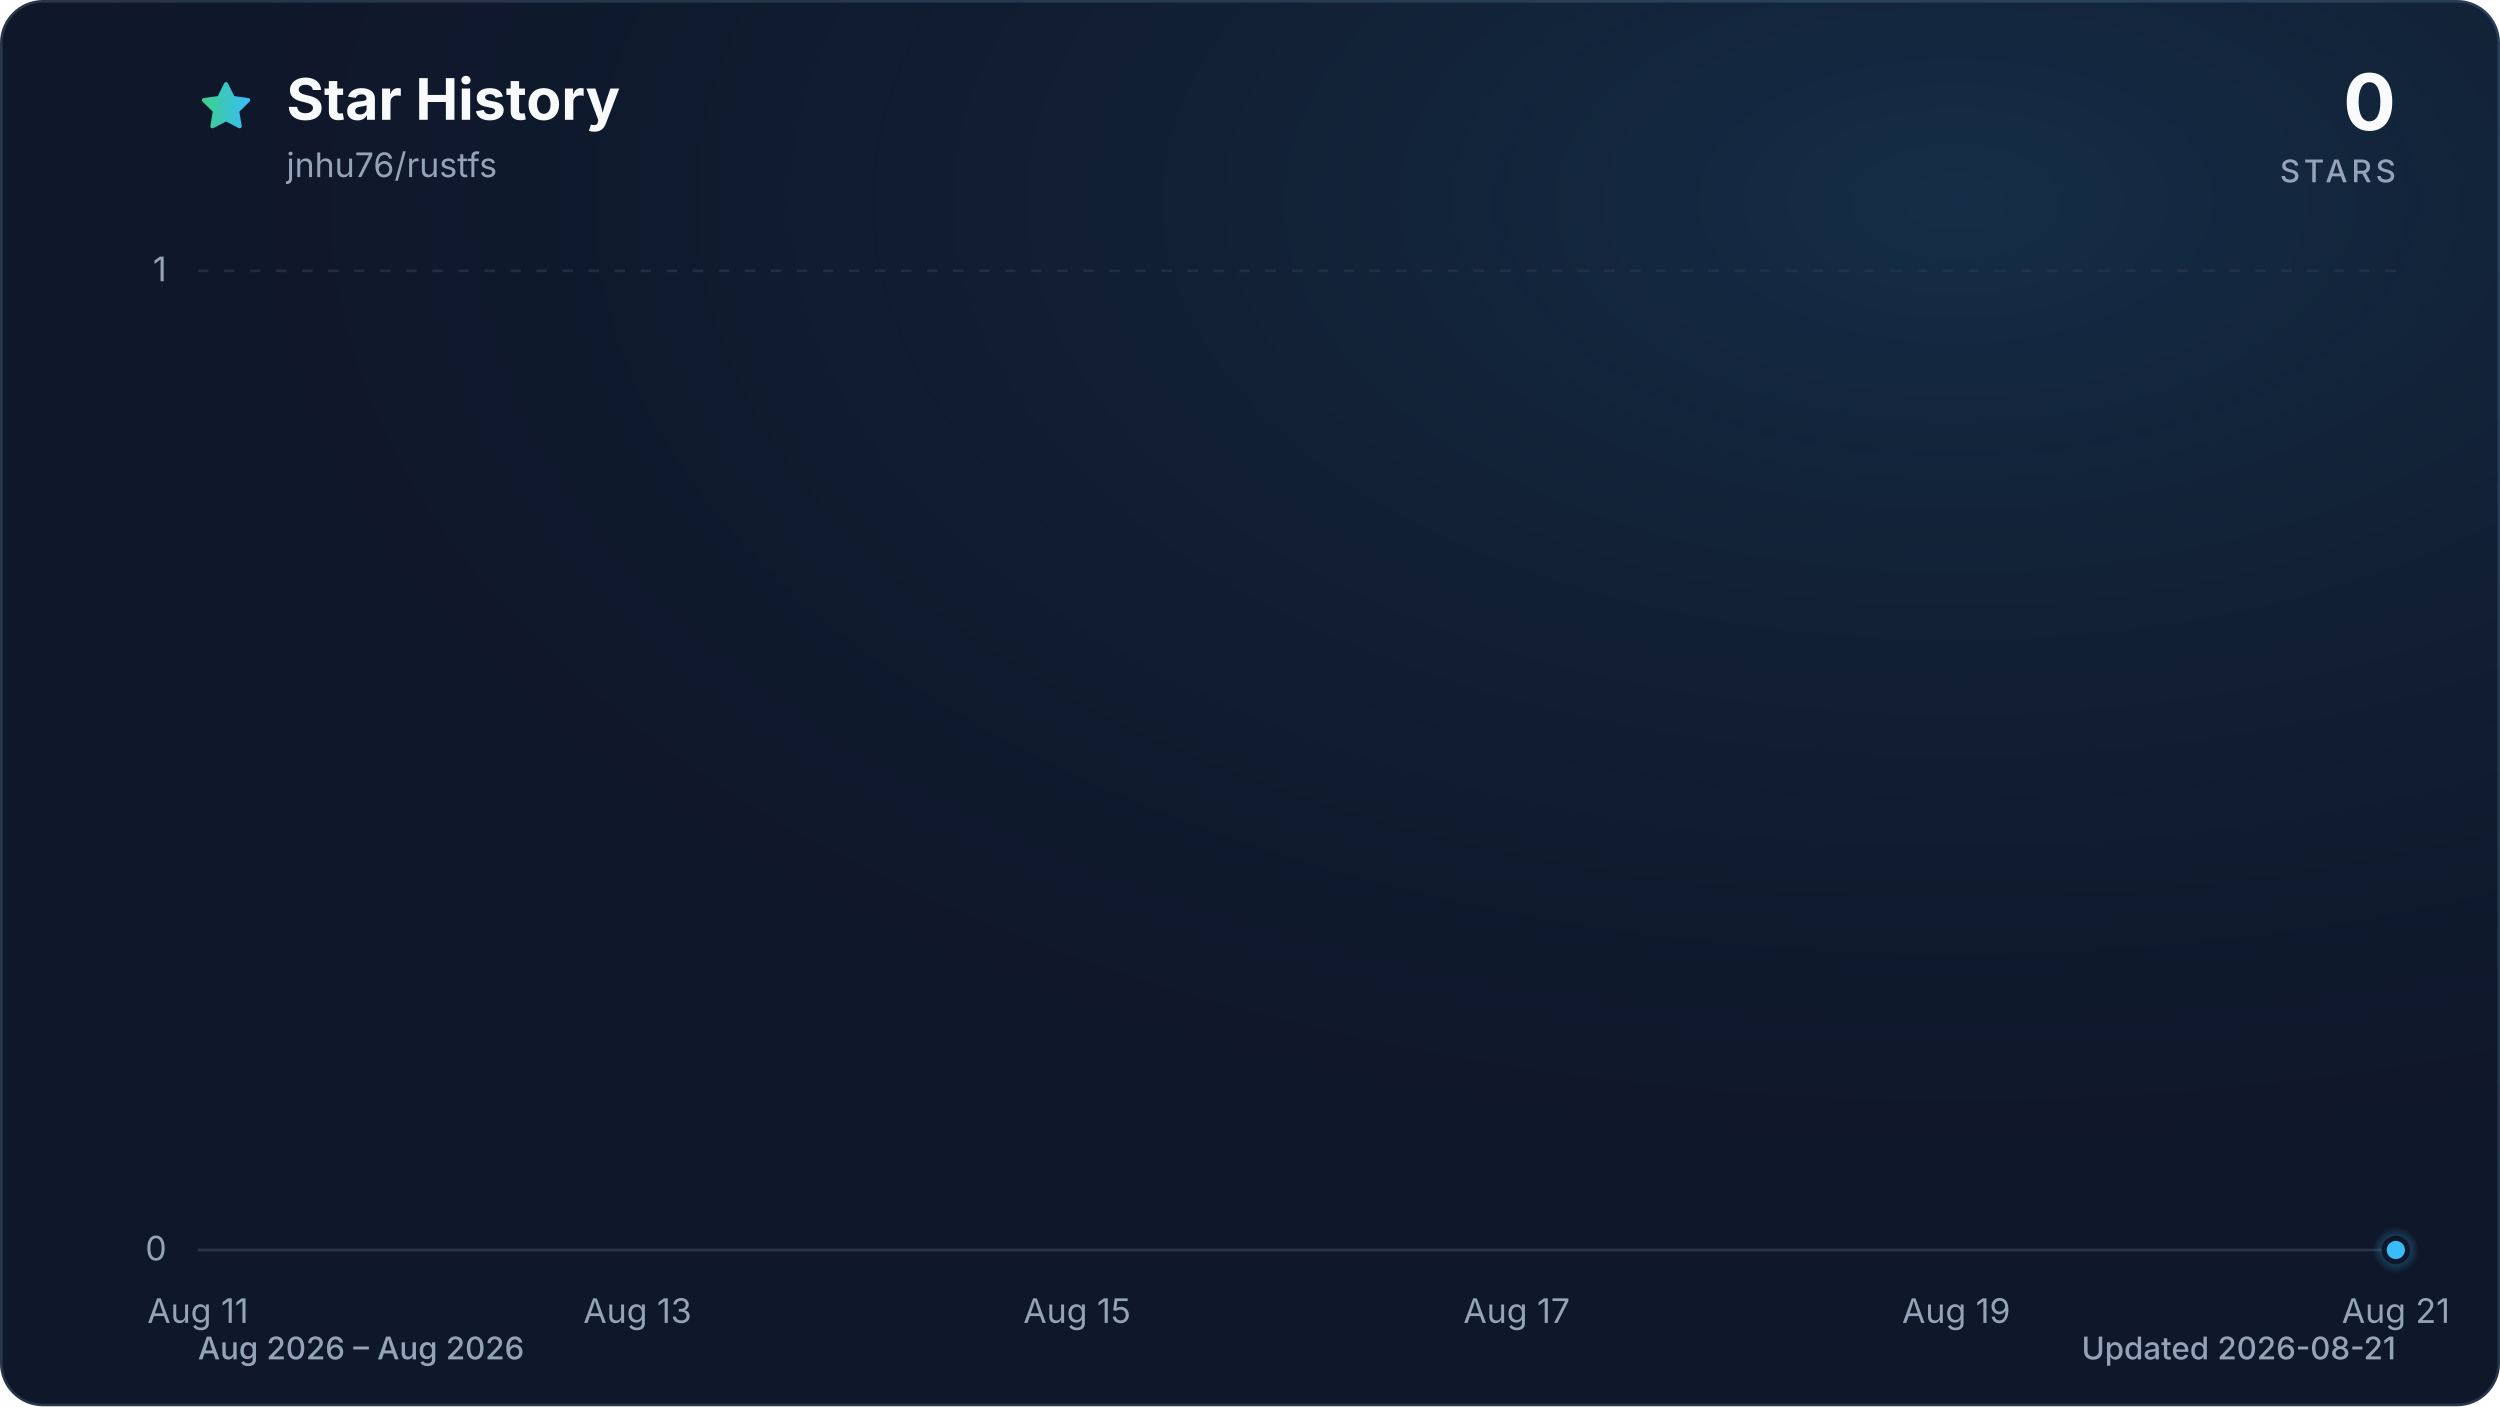
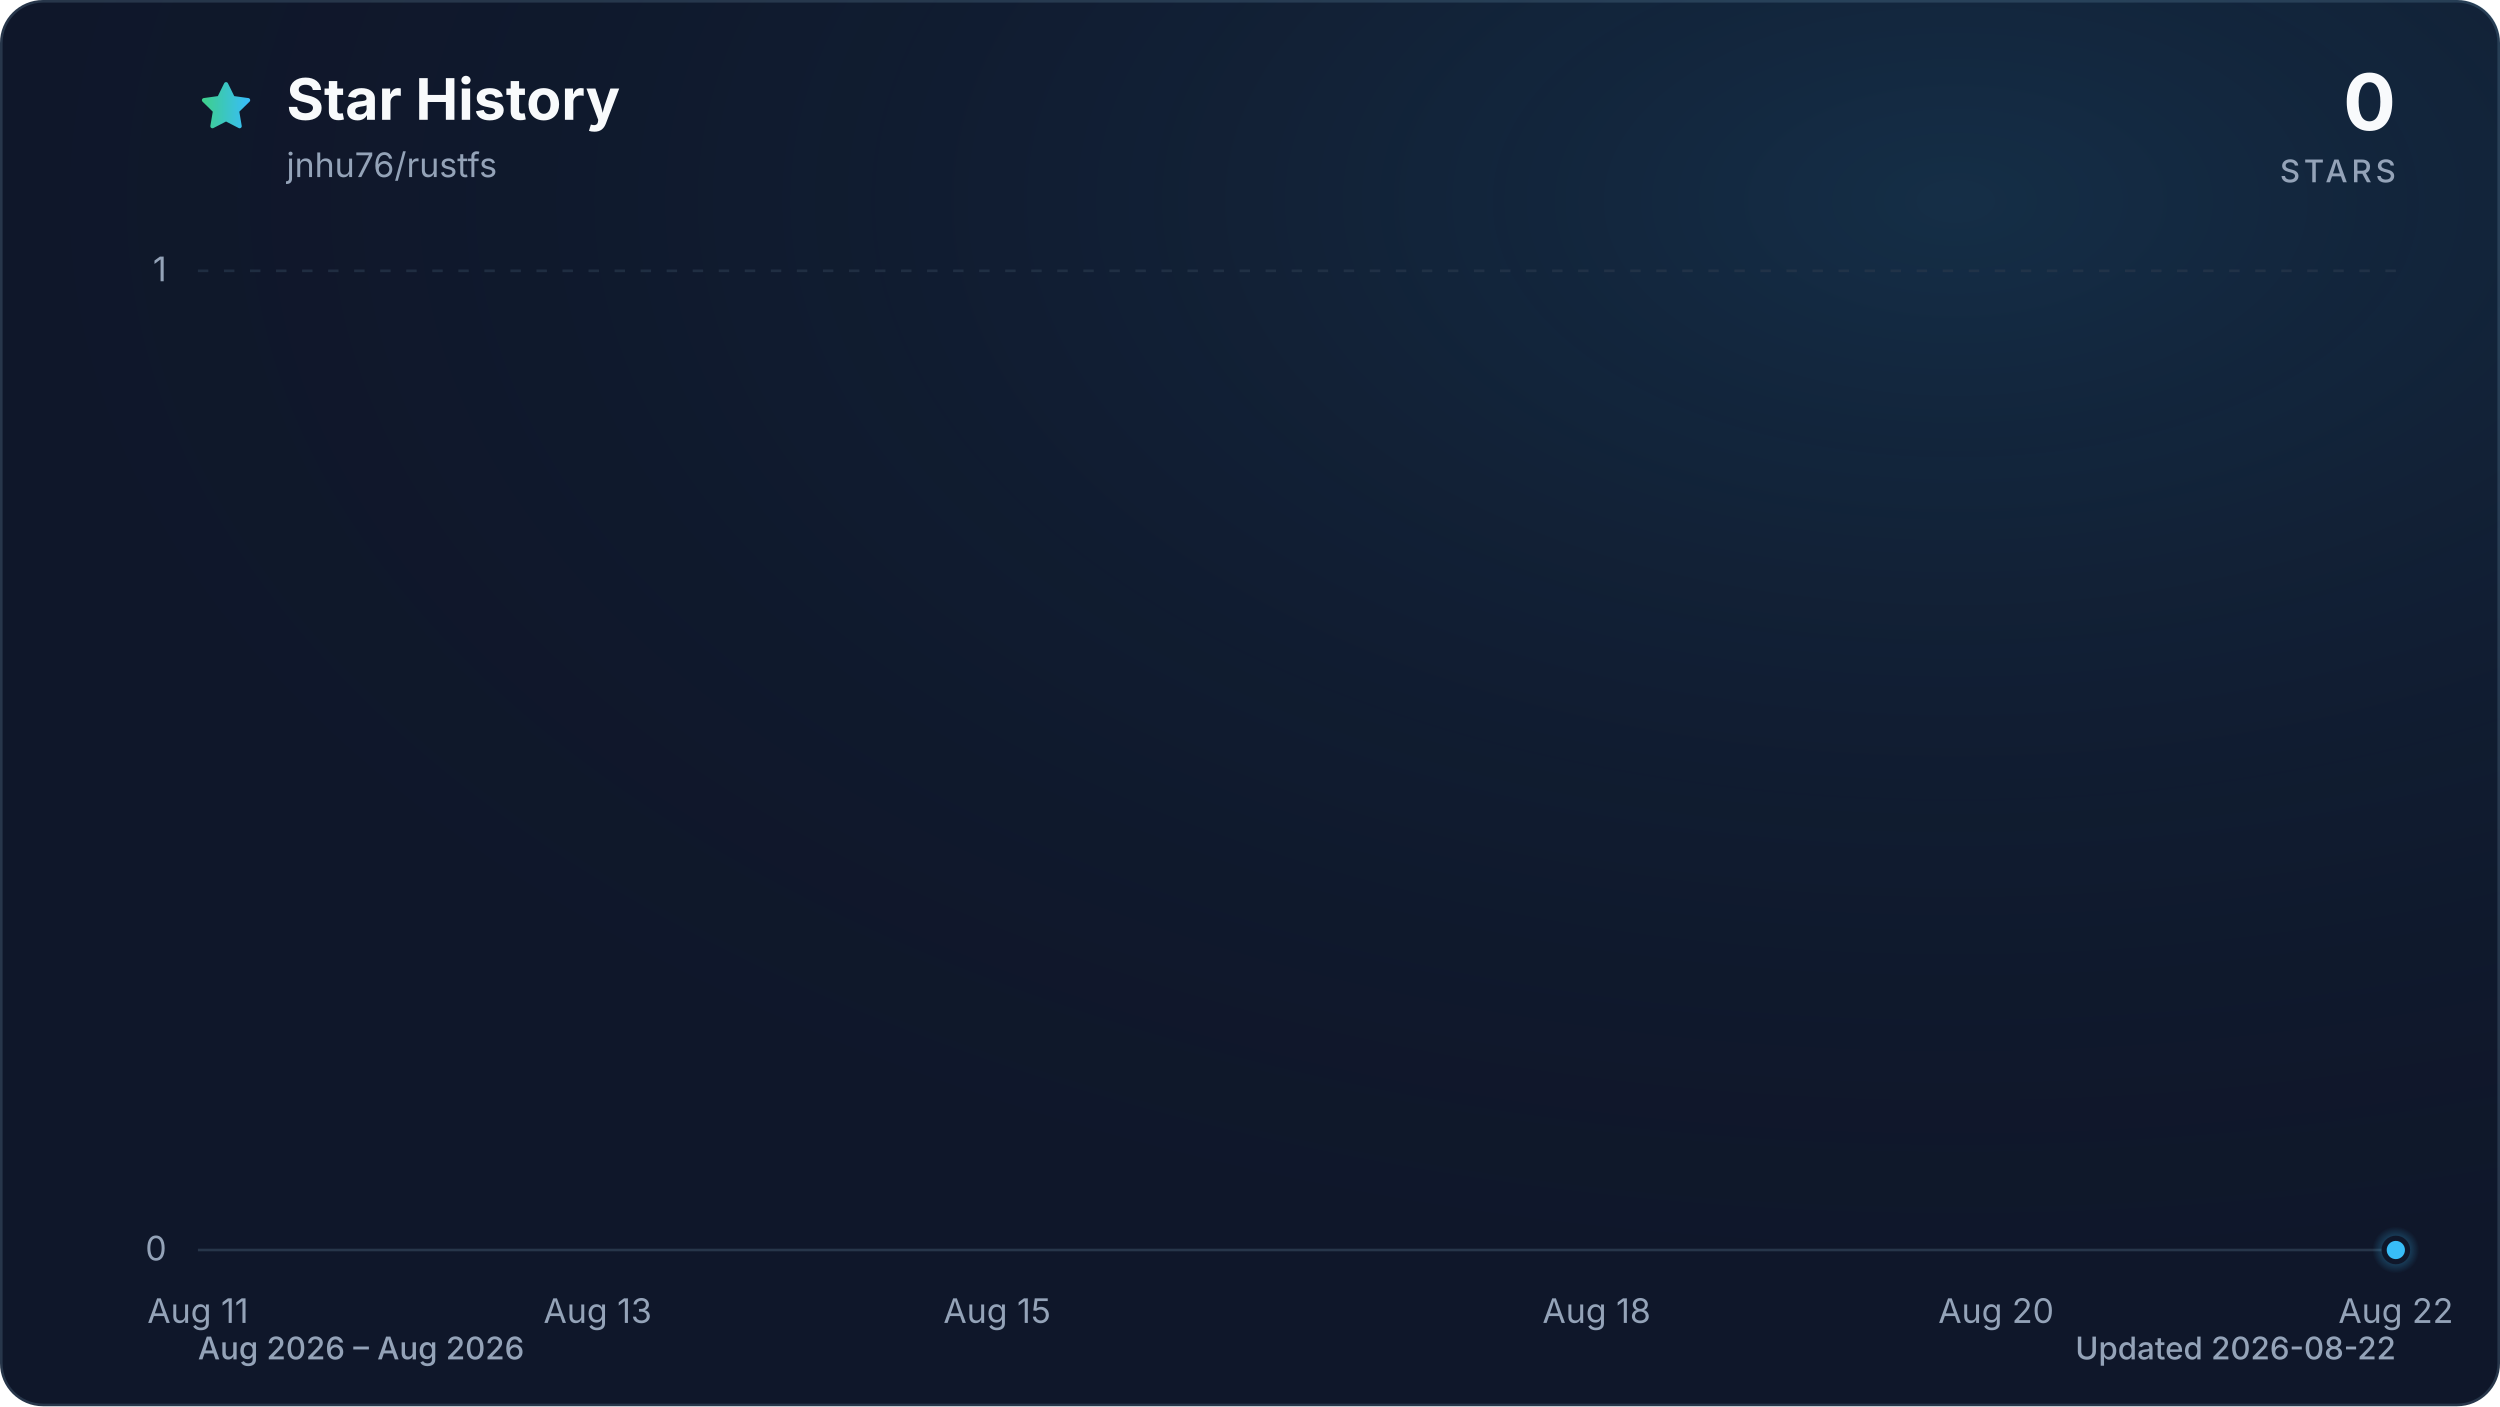
<svg xmlns="http://www.w3.org/2000/svg" viewBox="0 0 960 540" role="img" aria-labelledby="title description" data-style="gradient" data-variant="glow" data-animated="true">
  <defs>
    <linearGradient id="trend" x1="0" y1="0" x2="1" y2="0">
      <stop offset="0%" stop-color="#3ecf8e" />
      <stop offset="100%" stop-color="#38bdf8" />
    </linearGradient>
    <linearGradient id="area" x1="0" y1="0" x2="0" y2="1">
      <stop offset="0%" stop-color="#3ecf8e" stop-opacity="0.30" />
      <stop offset="55%" stop-color="#38bdf8" stop-opacity="0.10" />
      <stop offset="100%" stop-color="#38bdf8" stop-opacity="0.01" />
    </linearGradient>
    <radialGradient id="marker-halo" cx="50%" cy="50%" r="50%">
      <stop offset="0%" stop-color="#38bdf8" stop-opacity="0.55" />
      <stop offset="100%" stop-color="#38bdf8" stop-opacity="0" />
    </radialGradient>
    <radialGradient id="surface-glow" cx="78%" cy="14%" r="80%">
      <stop offset="0%" stop-color="#38bdf8" stop-opacity="0.14" />
      <stop offset="100%" stop-color="#0f172a" stop-opacity="0" />
    </radialGradient>
    <filter id="trend-glow" x="-20%" y="-20%" width="140%" height="140%">
      <feGaussianBlur stdDeviation="7" />
    </filter>
  </defs>
  <style>
.trend-enter{transform-box:fill-box;transform-origin:center;animation:trend-enter 520ms cubic-bezier(0.16,1,0.3,1)}
.marker-enter{transform-box:fill-box;transform-origin:center;animation:marker-enter 320ms cubic-bezier(0.16,1,0.3,1) 200ms both}
.marker-pulse{transform-box:fill-box;transform-origin:center;animation:marker-pulse 2.6s ease-out infinite}
@keyframes trend-enter{from{opacity:.35;transform:translateY(10px)}to{opacity:1;transform:translateY(0)}}
@keyframes marker-enter{from{opacity:0;transform:scale(.4)}to{opacity:1;transform:scale(1)}}
@keyframes marker-pulse{0%{opacity:.5;transform:scale(.7)}70%,100%{opacity:0;transform:scale(2.1)}}
@media (prefers-reduced-motion:reduce){.trend-enter,.marker-enter,.marker-pulse{animation:none!important}}
@media (prefers-reduced-motion:reduce){.marker-pulse{opacity:0}}
</style>
  <rect x="0.5" y="0.5" width="959" height="539" fill="#0f172a" stroke="#27364a" stroke-width="1" rx="16" />
  <rect width="960" height="540" fill="url(#surface-glow)" rx="16" />
  <path d="M12 2.6l2.9 5.9 6.5.9-4.7 4.6 1.1 6.5-5.8-3-5.8 3 1.1-6.5-4.7-4.6 6.5-.9L12 2.6Z" transform="translate(76 30) scale(.9)" fill="url(#trend)" stroke="url(#trend)" stroke-width="1.8" stroke-linejoin="round" aria-hidden="true" />
  <text x="110" y="46" fill="#f8fafc" font-family="ui-sans-serif, system-ui, -apple-system, BlinkMacSystemFont, 'Segoe UI', sans-serif" font-size="22" font-weight="700">Star History</text>
  <text x="110" y="68" fill="#94a3b8" font-family="ui-sans-serif, system-ui, -apple-system, BlinkMacSystemFont, 'Segoe UI', sans-serif" font-size="13">jnhu76/rustfs</text>
  <text x="920" y="50" fill="#f8fafc" font-family="ui-sans-serif, system-ui, -apple-system, BlinkMacSystemFont, 'Segoe UI', sans-serif" font-size="30" font-weight="700" text-anchor="end">0</text>
  <text x="920" y="70" fill="#94a3b8" font-family="ui-sans-serif, system-ui, -apple-system, BlinkMacSystemFont, 'Segoe UI', sans-serif" font-size="12" font-weight="500" letter-spacing="1.5" text-anchor="end">STARS</text>
  <line x1="76" y1="480.0" x2="920" y2="480.0" stroke="#27364a" stroke-width="1" stroke-dasharray="0" opacity="1" />
  <text x="64" y="484.0" fill="#94a3b8" font-family="ui-sans-serif, system-ui, -apple-system, BlinkMacSystemFont, 'Segoe UI', sans-serif" font-size="13" text-anchor="end">0</text>
  <line x1="76" y1="104.0" x2="920" y2="104.0" stroke="#27364a" stroke-width="1" stroke-dasharray="4 6" opacity="0.7" />
  <text x="64" y="108.0" fill="#94a3b8" font-family="ui-sans-serif, system-ui, -apple-system, BlinkMacSystemFont, 'Segoe UI', sans-serif" font-size="13" text-anchor="end">1</text>
  <text x="76.0" y="508" fill="#94a3b8" font-family="ui-sans-serif, system-ui, -apple-system, BlinkMacSystemFont, 'Segoe UI', sans-serif" font-size="13" text-anchor="middle">Aug 11</text>
-   <text x="244.8" y="508" fill="#94a3b8" font-family="ui-sans-serif, system-ui, -apple-system, BlinkMacSystemFont, 'Segoe UI', sans-serif" font-size="13" text-anchor="middle">Aug 13</text>
-   <text x="413.6" y="508" fill="#94a3b8" font-family="ui-sans-serif, system-ui, -apple-system, BlinkMacSystemFont, 'Segoe UI', sans-serif" font-size="13" text-anchor="middle">Aug 15</text>
-   <text x="582.4" y="508" fill="#94a3b8" font-family="ui-sans-serif, system-ui, -apple-system, BlinkMacSystemFont, 'Segoe UI', sans-serif" font-size="13" text-anchor="middle">Aug 17</text>
-   <text x="751.2" y="508" fill="#94a3b8" font-family="ui-sans-serif, system-ui, -apple-system, BlinkMacSystemFont, 'Segoe UI', sans-serif" font-size="13" text-anchor="middle">Aug 19</text>
-   <text x="920.0" y="508" fill="#94a3b8" font-family="ui-sans-serif, system-ui, -apple-system, BlinkMacSystemFont, 'Segoe UI', sans-serif" font-size="13" text-anchor="middle">Aug 21</text>
+   <text x="229.5" y="508" fill="#94a3b8" font-family="ui-sans-serif, system-ui, -apple-system, BlinkMacSystemFont, 'Segoe UI', sans-serif" font-size="13" text-anchor="middle">Aug 13</text>
+   <text x="382.9" y="508" fill="#94a3b8" font-family="ui-sans-serif, system-ui, -apple-system, BlinkMacSystemFont, 'Segoe UI', sans-serif" font-size="13" text-anchor="middle">Aug 15</text>
+   <text x="613.1" y="508" fill="#94a3b8" font-family="ui-sans-serif, system-ui, -apple-system, BlinkMacSystemFont, 'Segoe UI', sans-serif" font-size="13" text-anchor="middle">Aug 18</text>
+   <text x="766.5" y="508" fill="#94a3b8" font-family="ui-sans-serif, system-ui, -apple-system, BlinkMacSystemFont, 'Segoe UI', sans-serif" font-size="13" text-anchor="middle">Aug 20</text>
+   <text x="920.0" y="508" fill="#94a3b8" font-family="ui-sans-serif, system-ui, -apple-system, BlinkMacSystemFont, 'Segoe UI', sans-serif" font-size="13" text-anchor="middle">Aug 22</text>
  <g class="trend-enter">
-     <path d="M 76.0 480.0 C 104.1 480.0, 132.3 480.0, 160.4 480.0 C 188.5 480.0, 216.7 480.0, 244.8 480.0 C 272.9 480.0, 301.1 480.0, 329.2 480.0 C 357.3 480.0, 385.5 480.0, 413.6 480.0 C 441.7 480.0, 469.9 480.0, 498.0 480.0 C 526.1 480.0, 554.3 480.0, 582.4 480.0 C 610.5 480.0, 638.7 480.0, 666.8 480.0 C 694.9 480.0, 723.1 480.0, 751.2 480.0 C 779.3 480.0, 807.5 480.0, 835.6 480.0 C 863.7 480.0, 891.9 480.0, 920.0 480.0 L 920.0 480.0 L 76.0 480.0 Z" fill="url(#area)" />
-     <path d="M 76.0 480.0 C 104.1 480.0, 132.3 480.0, 160.4 480.0 C 188.5 480.0, 216.7 480.0, 244.8 480.0 C 272.9 480.0, 301.1 480.0, 329.2 480.0 C 357.3 480.0, 385.5 480.0, 413.6 480.0 C 441.7 480.0, 469.9 480.0, 498.0 480.0 C 526.1 480.0, 554.3 480.0, 582.4 480.0 C 610.5 480.0, 638.7 480.0, 666.8 480.0 C 694.9 480.0, 723.1 480.0, 751.2 480.0 C 779.3 480.0, 807.5 480.0, 835.6 480.0 C 863.7 480.0, 891.9 480.0, 920.0 480.0" fill="none" stroke="url(#trend)" stroke-width="12" stroke-linecap="round" stroke-linejoin="round" opacity="0.16" filter="url(#trend-glow)" />
-     <path d="M 76.0 480.0 C 104.1 480.0, 132.3 480.0, 160.4 480.0 C 188.5 480.0, 216.7 480.0, 244.8 480.0 C 272.9 480.0, 301.1 480.0, 329.2 480.0 C 357.3 480.0, 385.5 480.0, 413.6 480.0 C 441.7 480.0, 469.9 480.0, 498.0 480.0 C 526.1 480.0, 554.3 480.0, 582.4 480.0 C 610.5 480.0, 638.7 480.0, 666.8 480.0 C 694.9 480.0, 723.1 480.0, 751.2 480.0 C 779.3 480.0, 807.5 480.0, 835.6 480.0 C 863.7 480.0, 891.9 480.0, 920.0 480.0" fill="none" stroke="url(#trend)" stroke-width="3" stroke-linecap="round" stroke-linejoin="round" />
+     <path d="M 76.0 480.0 C 101.6 480.0, 127.2 480.0, 152.7 480.0 C 178.3 480.0, 203.9 480.0, 229.5 480.0 C 255.0 480.0, 280.6 480.0, 306.2 480.0 C 331.8 480.0, 357.3 480.0, 382.9 480.0 C 408.5 480.0, 434.1 480.0, 459.6 480.0 C 485.2 480.0, 510.8 480.0, 536.4 480.0 C 561.9 480.0, 587.5 480.0, 613.1 480.0 C 638.7 480.0, 664.2 480.0, 689.8 480.0 C 715.4 480.0, 741.0 480.0, 766.5 480.0 C 792.1 480.0, 817.7 480.0, 843.3 480.0 C 868.8 480.0, 894.4 480.0, 920.0 480.0 L 920.0 480.0 L 76.0 480.0 Z" fill="url(#area)" />
+     <path d="M 76.0 480.0 C 101.6 480.0, 127.2 480.0, 152.7 480.0 C 178.3 480.0, 203.9 480.0, 229.5 480.0 C 255.0 480.0, 280.6 480.0, 306.2 480.0 C 331.8 480.0, 357.3 480.0, 382.9 480.0 C 408.5 480.0, 434.1 480.0, 459.6 480.0 C 485.2 480.0, 510.8 480.0, 536.4 480.0 C 561.9 480.0, 587.5 480.0, 613.1 480.0 C 638.7 480.0, 664.2 480.0, 689.8 480.0 C 715.4 480.0, 741.0 480.0, 766.5 480.0 C 792.1 480.0, 817.7 480.0, 843.3 480.0 C 868.8 480.0, 894.4 480.0, 920.0 480.0" fill="none" stroke="url(#trend)" stroke-width="12" stroke-linecap="round" stroke-linejoin="round" opacity="0.16" filter="url(#trend-glow)" />
+     <path d="M 76.0 480.0 C 101.6 480.0, 127.2 480.0, 152.7 480.0 C 178.3 480.0, 203.9 480.0, 229.5 480.0 C 255.0 480.0, 280.6 480.0, 306.2 480.0 C 331.8 480.0, 357.3 480.0, 382.9 480.0 C 408.5 480.0, 434.1 480.0, 459.6 480.0 C 485.2 480.0, 510.8 480.0, 536.4 480.0 C 561.9 480.0, 587.5 480.0, 613.1 480.0 C 638.7 480.0, 664.2 480.0, 689.8 480.0 C 715.4 480.0, 741.0 480.0, 766.5 480.0 C 792.1 480.0, 817.7 480.0, 843.3 480.0 C 868.8 480.0, 894.4 480.0, 920.0 480.0" fill="none" stroke="url(#trend)" stroke-width="3" stroke-linecap="round" stroke-linejoin="round" />
  </g>
  <g class="marker-enter">
    <circle class="marker-pulse" cx="920.0" cy="480.0" r="9" fill="url(#marker-halo)" />
    <circle cx="920.0" cy="480.0" r="4.5" fill="#38bdf8" stroke="#0f172a" stroke-width="2" />
  </g>
  <text x="76" y="522" fill="#94a3b8" font-family="ui-sans-serif, system-ui, -apple-system, BlinkMacSystemFont, 'Segoe UI', sans-serif" font-size="12" font-weight="500">Aug 2026 – Aug 2026</text>
-   <text x="920" y="522" fill="#94a3b8" font-family="ui-sans-serif, system-ui, -apple-system, BlinkMacSystemFont, 'Segoe UI', sans-serif" font-size="12" font-weight="500" text-anchor="end">Updated 2026-08-21</text>
+   <text x="920" y="522" fill="#94a3b8" font-family="ui-sans-serif, system-ui, -apple-system, BlinkMacSystemFont, 'Segoe UI', sans-serif" font-size="12" font-weight="500" text-anchor="end">Updated 2026-08-22</text>
</svg>
